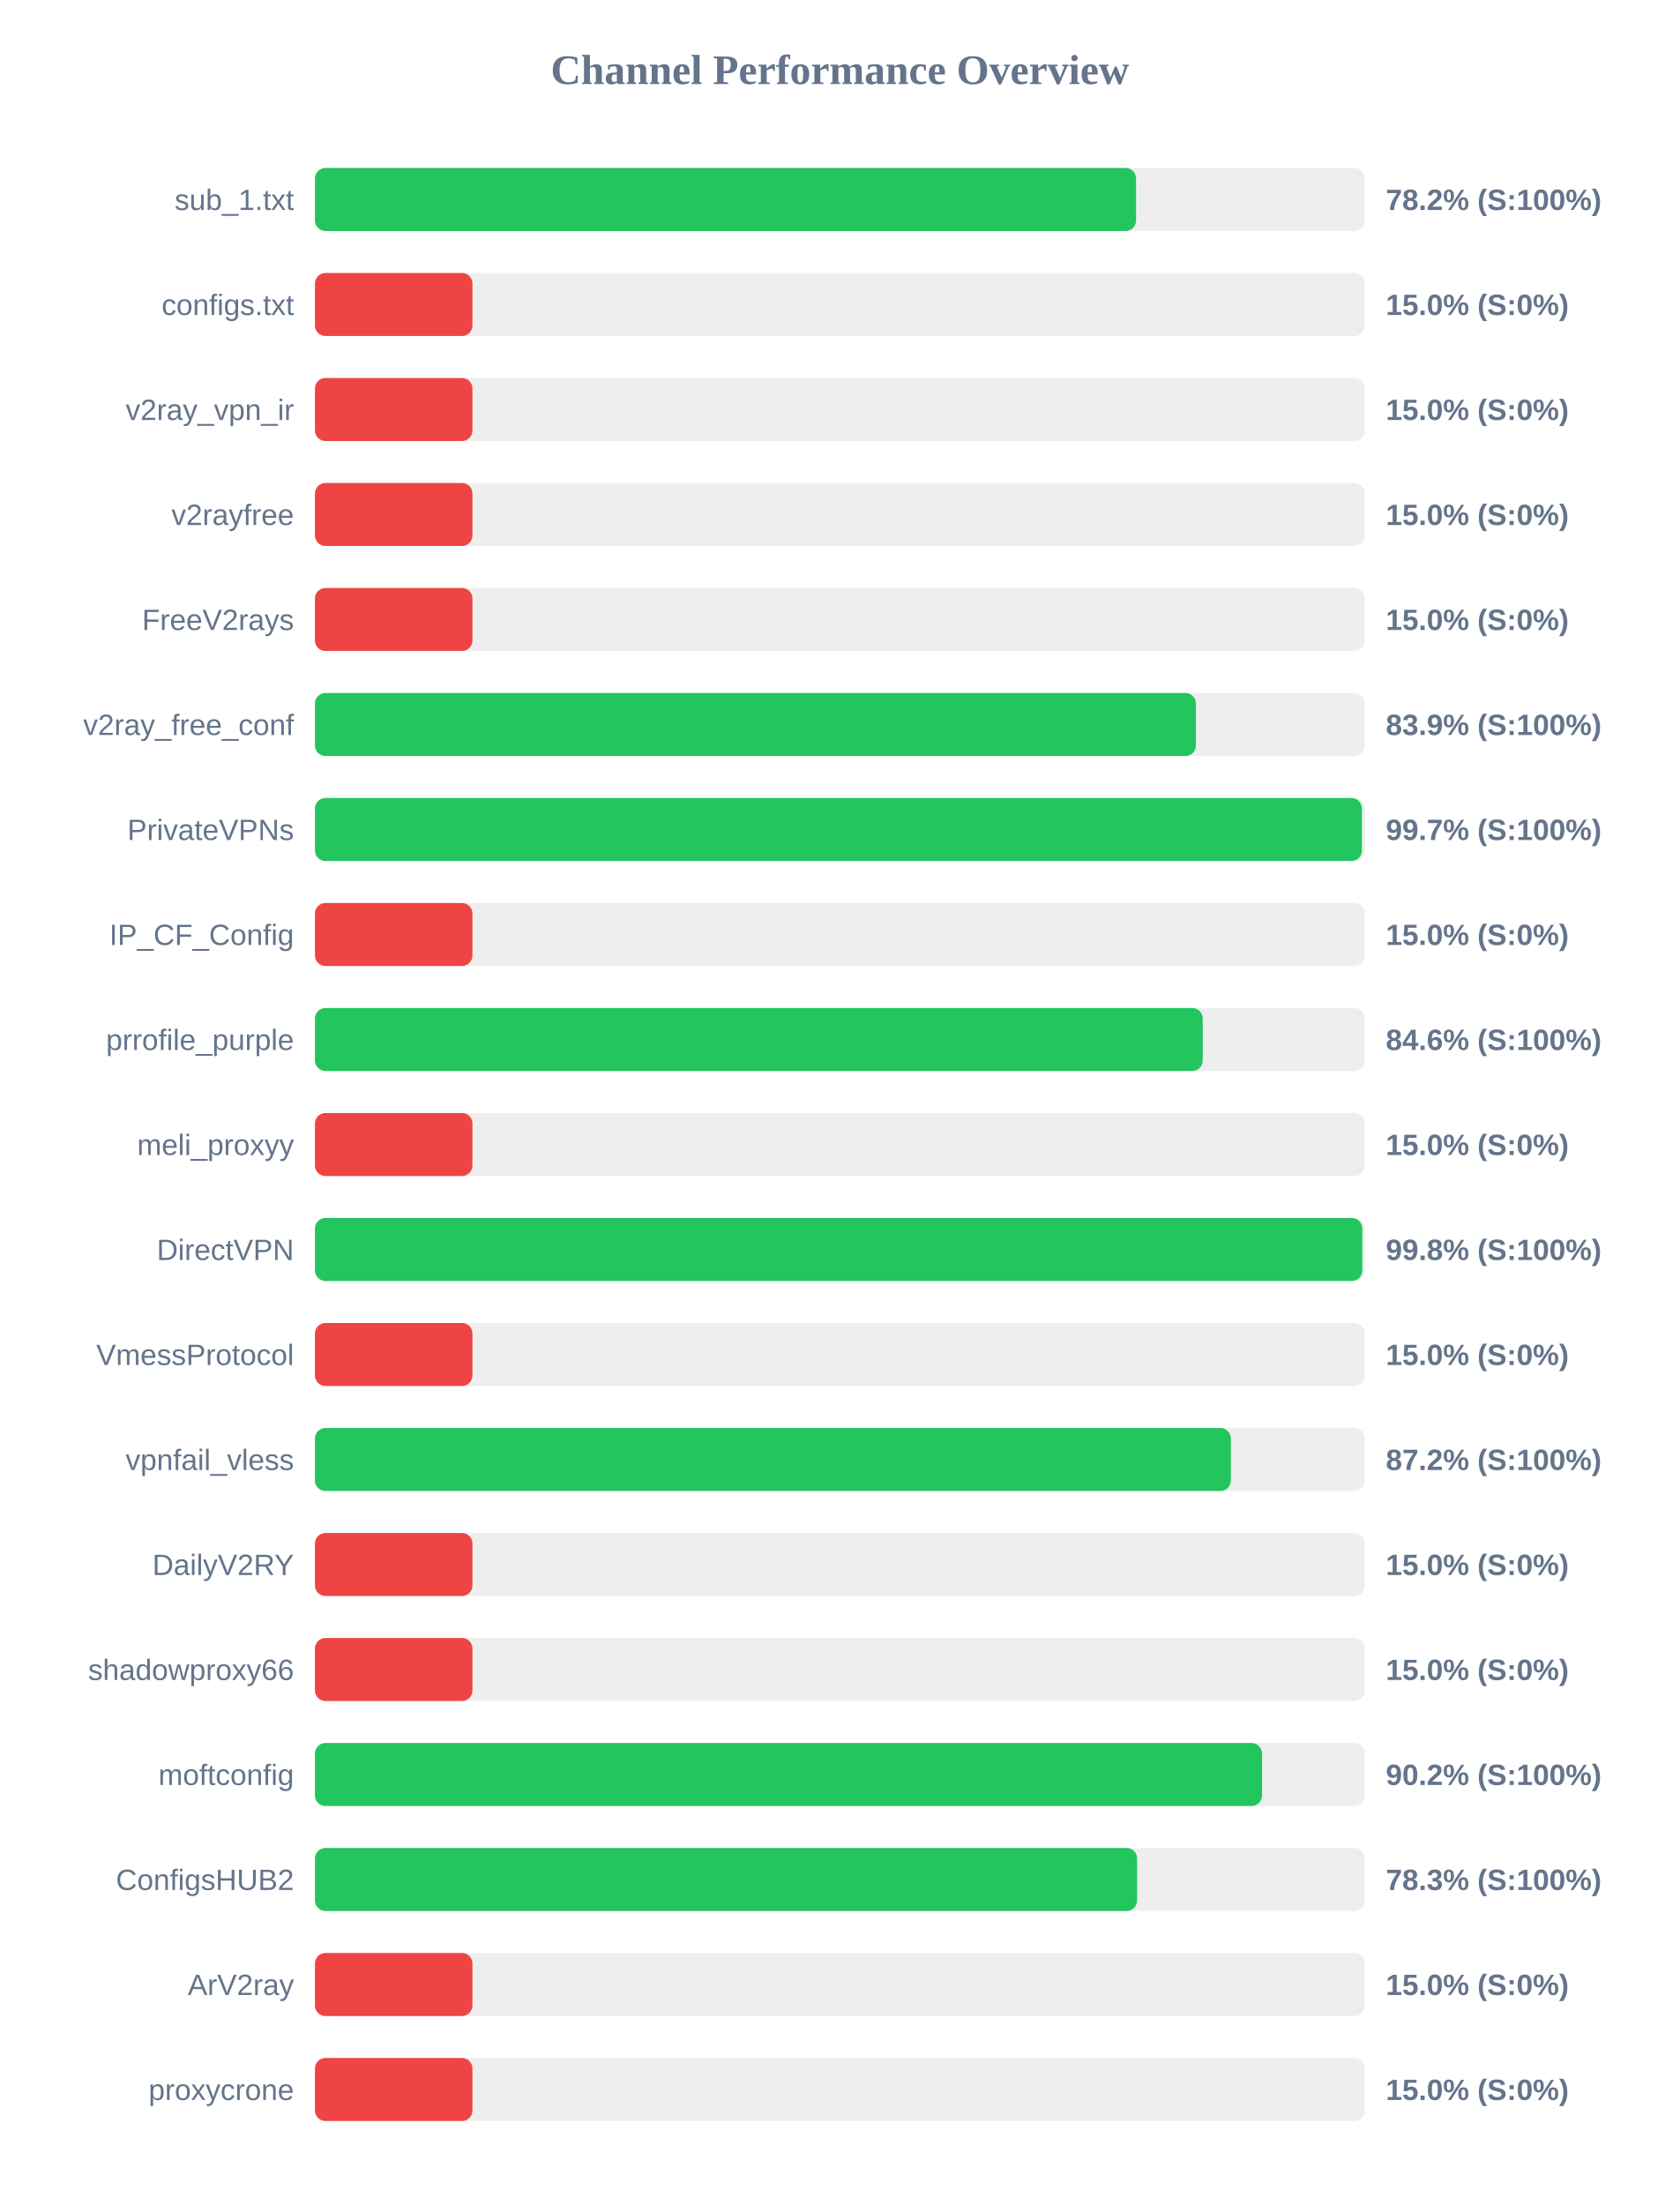
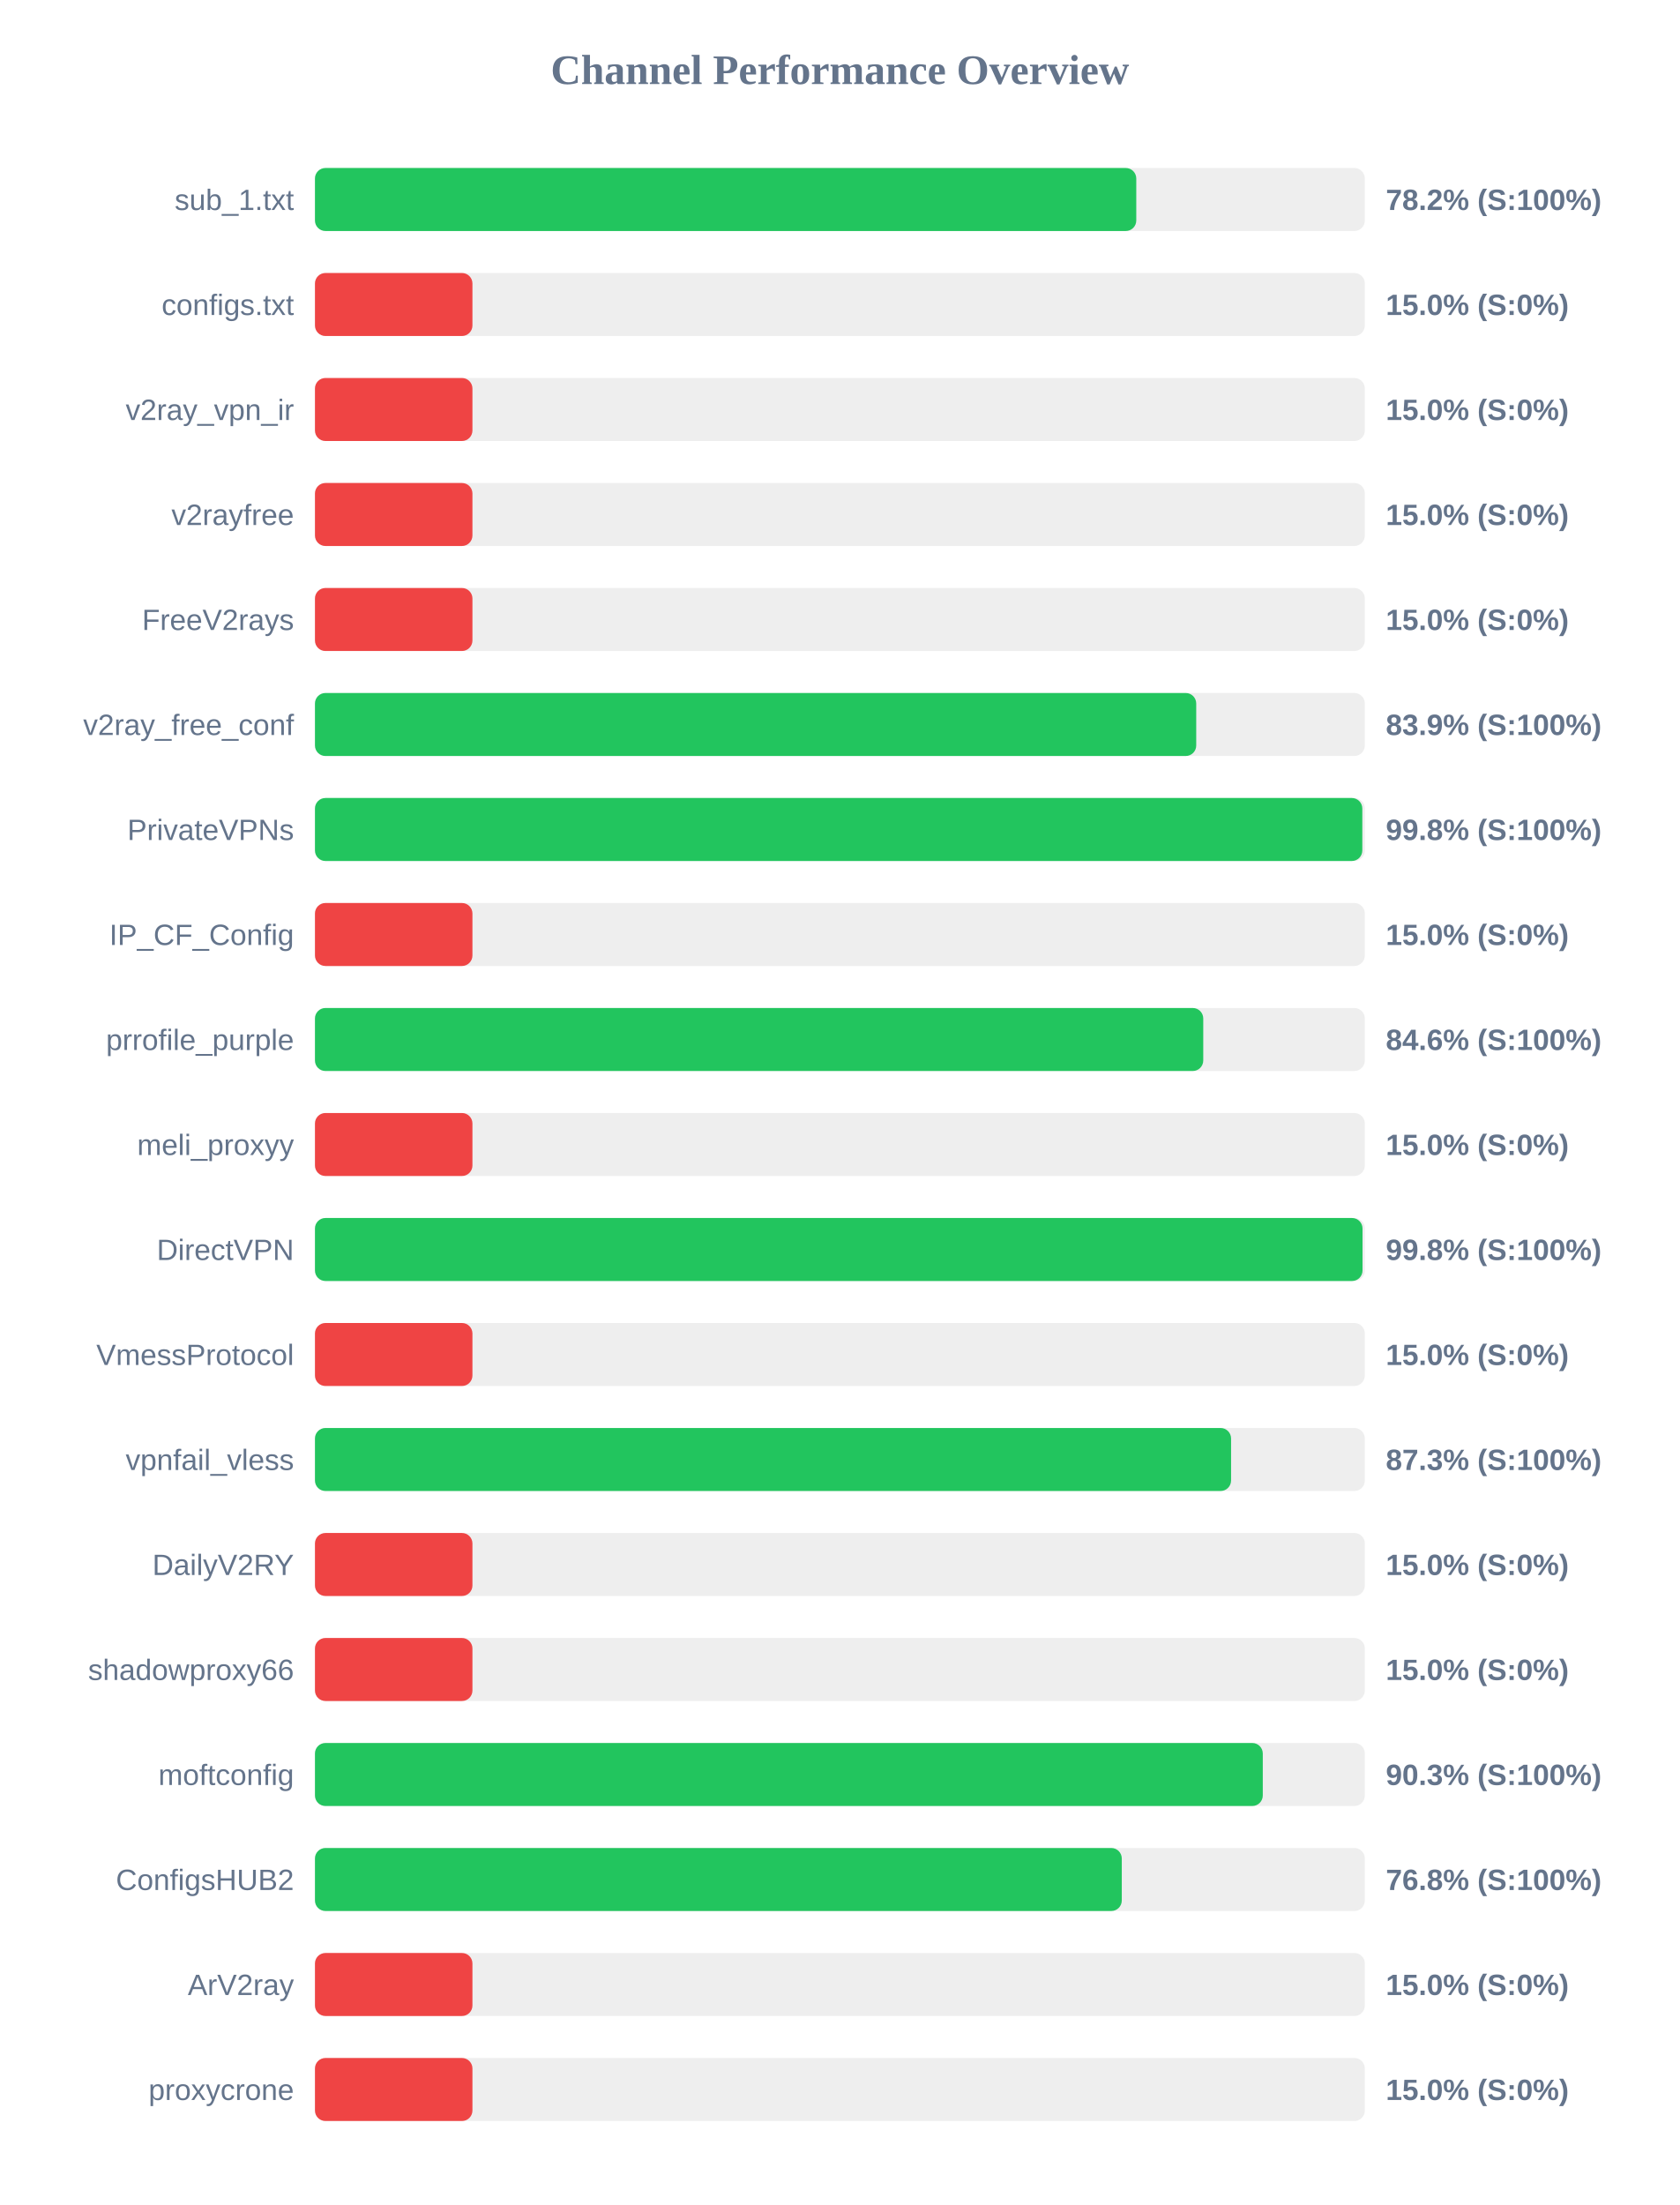
<svg xmlns="http://www.w3.org/2000/svg" width="800" height="1050" version="1.1">
  <style>
        .row { font: 14px Arial; fill: #64748b; }
        .score { font: bold 14px Arial; fill: #64748b; }
    </style>
  <text x="400" y="40" text-anchor="middle" font-size="20px" font-weight="bold" fill="#64748b">Channel Performance Overview</text>
  <rect x="150" y="80" width="500" height="30" fill="#eee" rx="5" />
-   <rect x="150" y="80" width="391.05" height="30" fill="#22c55e" rx="5" />
+   <rect x="150" y="80" width="391.15" height="30" fill="#22c55e" rx="5" />
  <text x="140" y="100" text-anchor="end" class="row">sub_1.txt</text>
  <text x="660" y="100" text-anchor="start" class="score">78.2% (S:100%)</text>
  <rect x="150" y="130" width="500" height="30" fill="#eee" rx="5" />
  <rect x="150" y="130" width="75.0" height="30" fill="#ef4444" rx="5" />
  <text x="140" y="150" text-anchor="end" class="row">configs.txt</text>
  <text x="660" y="150" text-anchor="start" class="score">15.0% (S:0%)</text>
  <rect x="150" y="180" width="500" height="30" fill="#eee" rx="5" />
  <rect x="150" y="180" width="75.0" height="30" fill="#ef4444" rx="5" />
  <text x="140" y="200" text-anchor="end" class="row">v2ray_vpn_ir</text>
  <text x="660" y="200" text-anchor="start" class="score">15.0% (S:0%)</text>
  <rect x="150" y="230" width="500" height="30" fill="#eee" rx="5" />
  <rect x="150" y="230" width="75.0" height="30" fill="#ef4444" rx="5" />
  <text x="140" y="250" text-anchor="end" class="row">v2rayfree</text>
  <text x="660" y="250" text-anchor="start" class="score">15.0% (S:0%)</text>
  <rect x="150" y="280" width="500" height="30" fill="#eee" rx="5" />
  <rect x="150" y="280" width="75.0" height="30" fill="#ef4444" rx="5" />
  <text x="140" y="300" text-anchor="end" class="row">FreeV2rays</text>
  <text x="660" y="300" text-anchor="start" class="score">15.0% (S:0%)</text>
  <rect x="150" y="330" width="500" height="30" fill="#eee" rx="5" />
-   <rect x="150" y="330" width="419.55" height="30" fill="#22c55e" rx="5" />
+   <rect x="150" y="330" width="419.7" height="30" fill="#22c55e" rx="5" />
  <text x="140" y="350" text-anchor="end" class="row">v2ray_free_conf</text>
  <text x="660" y="350" text-anchor="start" class="score">83.9% (S:100%)</text>
  <rect x="150" y="380" width="500" height="30" fill="#eee" rx="5" />
-   <rect x="150" y="380" width="498.6" height="30" fill="#22c55e" rx="5" />
+   <rect x="150" y="380" width="498.8" height="30" fill="#22c55e" rx="5" />
  <text x="140" y="400" text-anchor="end" class="row">PrivateVPNs</text>
-   <text x="660" y="400" text-anchor="start" class="score">99.7% (S:100%)</text>
+   <text x="660" y="400" text-anchor="start" class="score">99.8% (S:100%)</text>
  <rect x="150" y="430" width="500" height="30" fill="#eee" rx="5" />
  <rect x="150" y="430" width="75.0" height="30" fill="#ef4444" rx="5" />
  <text x="140" y="450" text-anchor="end" class="row">IP_CF_Config</text>
  <text x="660" y="450" text-anchor="start" class="score">15.0% (S:0%)</text>
  <rect x="150" y="480" width="500" height="30" fill="#eee" rx="5" />
-   <rect x="150" y="480" width="422.8" height="30" fill="#22c55e" rx="5" />
+   <rect x="150" y="480" width="423.05" height="30" fill="#22c55e" rx="5" />
  <text x="140" y="500" text-anchor="end" class="row">prrofile_purple</text>
  <text x="660" y="500" text-anchor="start" class="score">84.6% (S:100%)</text>
  <rect x="150" y="530" width="500" height="30" fill="#eee" rx="5" />
  <rect x="150" y="530" width="75.0" height="30" fill="#ef4444" rx="5" />
  <text x="140" y="550" text-anchor="end" class="row">meli_proxyy</text>
  <text x="660" y="550" text-anchor="start" class="score">15.0% (S:0%)</text>
  <rect x="150" y="580" width="500" height="30" fill="#eee" rx="5" />
-   <rect x="150" y="580" width="498.8" height="30" fill="#22c55e" rx="5" />
+   <rect x="150" y="580" width="498.9" height="30" fill="#22c55e" rx="5" />
  <text x="140" y="600" text-anchor="end" class="row">DirectVPN</text>
  <text x="660" y="600" text-anchor="start" class="score">99.8% (S:100%)</text>
  <rect x="150" y="630" width="500" height="30" fill="#eee" rx="5" />
  <rect x="150" y="630" width="75.0" height="30" fill="#ef4444" rx="5" />
  <text x="140" y="650" text-anchor="end" class="row">VmessProtocol</text>
  <text x="660" y="650" text-anchor="start" class="score">15.0% (S:0%)</text>
  <rect x="150" y="680" width="500" height="30" fill="#eee" rx="5" />
-   <rect x="150" y="680" width="436.2" height="30" fill="#22c55e" rx="5" />
+   <rect x="150" y="680" width="436.3" height="30" fill="#22c55e" rx="5" />
  <text x="140" y="700" text-anchor="end" class="row">vpnfail_vless</text>
-   <text x="660" y="700" text-anchor="start" class="score">87.2% (S:100%)</text>
+   <text x="660" y="700" text-anchor="start" class="score">87.3% (S:100%)</text>
  <rect x="150" y="730" width="500" height="30" fill="#eee" rx="5" />
  <rect x="150" y="730" width="75.0" height="30" fill="#ef4444" rx="5" />
  <text x="140" y="750" text-anchor="end" class="row">DailyV2RY</text>
  <text x="660" y="750" text-anchor="start" class="score">15.0% (S:0%)</text>
  <rect x="150" y="780" width="500" height="30" fill="#eee" rx="5" />
  <rect x="150" y="780" width="75.0" height="30" fill="#ef4444" rx="5" />
  <text x="140" y="800" text-anchor="end" class="row">shadowproxy66</text>
  <text x="660" y="800" text-anchor="start" class="score">15.0% (S:0%)</text>
  <rect x="150" y="830" width="500" height="30" fill="#eee" rx="5" />
-   <rect x="150" y="830" width="451.05" height="30" fill="#22c55e" rx="5" />
+   <rect x="150" y="830" width="451.4" height="30" fill="#22c55e" rx="5" />
  <text x="140" y="850" text-anchor="end" class="row">moftconfig</text>
-   <text x="660" y="850" text-anchor="start" class="score">90.2% (S:100%)</text>
+   <text x="660" y="850" text-anchor="start" class="score">90.3% (S:100%)</text>
  <rect x="150" y="880" width="500" height="30" fill="#eee" rx="5" />
-   <rect x="150" y="880" width="391.55" height="30" fill="#22c55e" rx="5" />
+   <rect x="150" y="880" width="384.25" height="30" fill="#22c55e" rx="5" />
  <text x="140" y="900" text-anchor="end" class="row">ConfigsHUB2</text>
-   <text x="660" y="900" text-anchor="start" class="score">78.3% (S:100%)</text>
+   <text x="660" y="900" text-anchor="start" class="score">76.8% (S:100%)</text>
  <rect x="150" y="930" width="500" height="30" fill="#eee" rx="5" />
  <rect x="150" y="930" width="75.0" height="30" fill="#ef4444" rx="5" />
  <text x="140" y="950" text-anchor="end" class="row">ArV2ray</text>
  <text x="660" y="950" text-anchor="start" class="score">15.0% (S:0%)</text>
  <rect x="150" y="980" width="500" height="30" fill="#eee" rx="5" />
  <rect x="150" y="980" width="75.0" height="30" fill="#ef4444" rx="5" />
  <text x="140" y="1000" text-anchor="end" class="row">proxycrone</text>
  <text x="660" y="1000" text-anchor="start" class="score">15.0% (S:0%)</text>
</svg>
